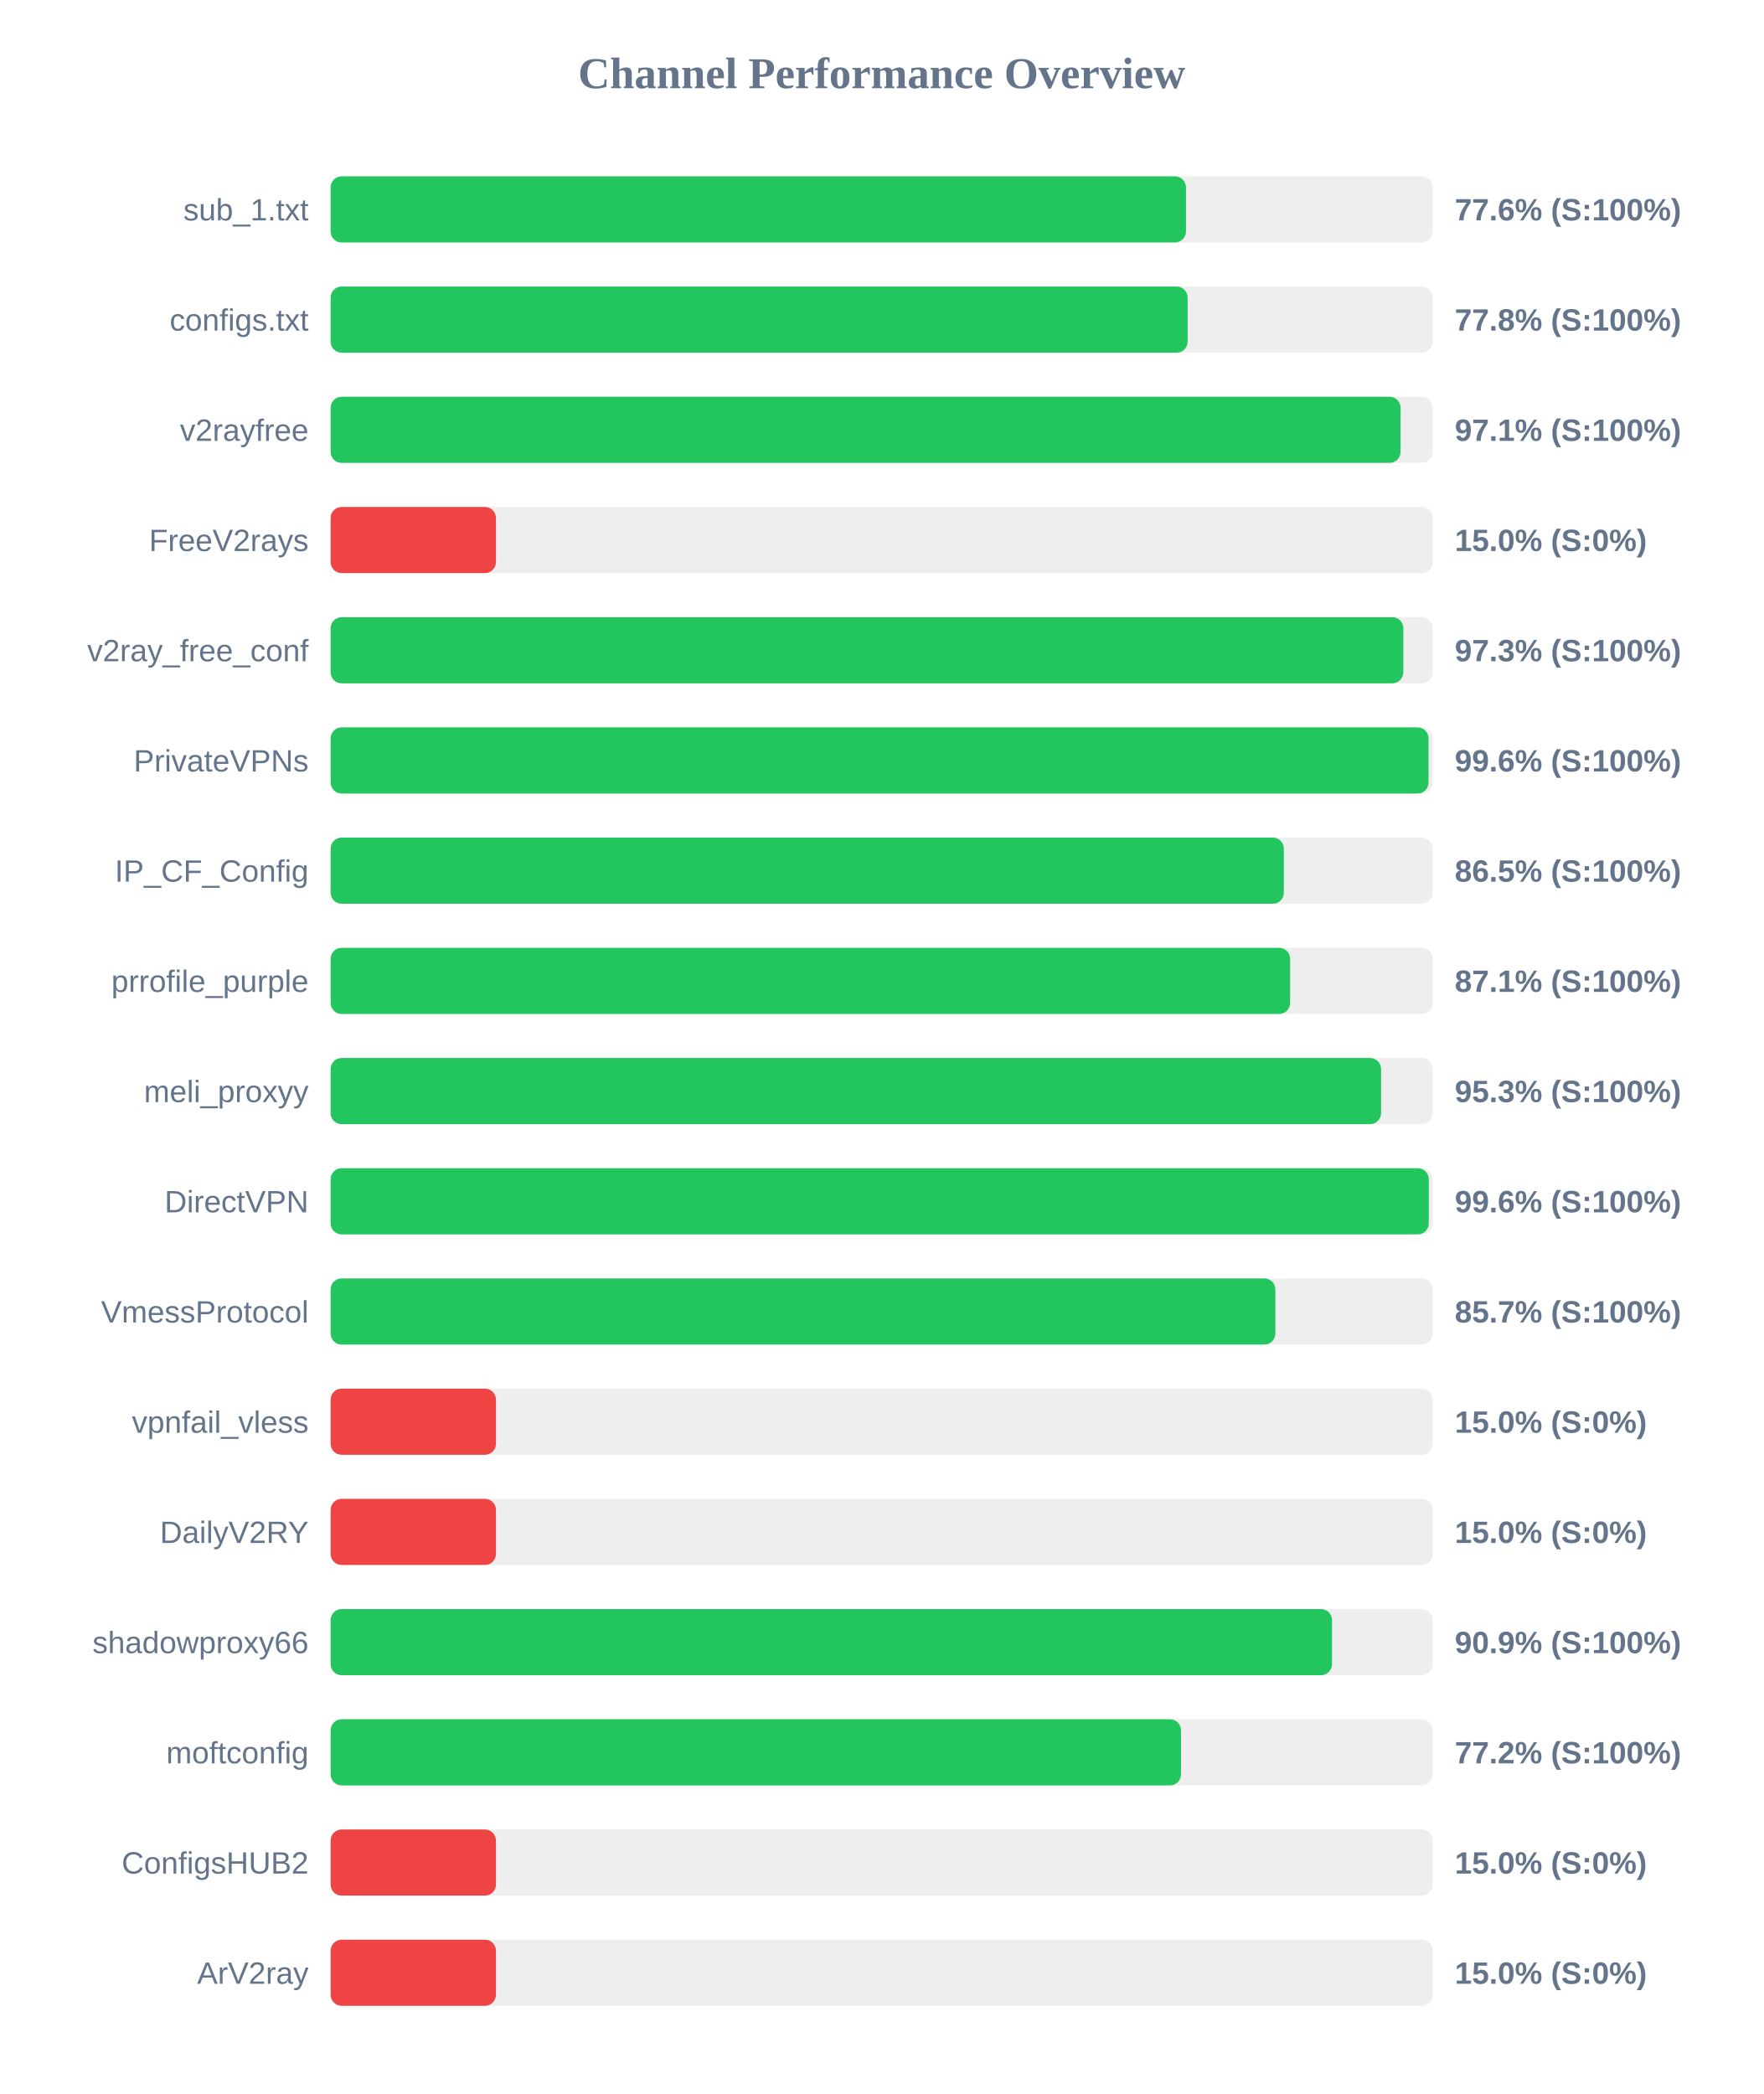
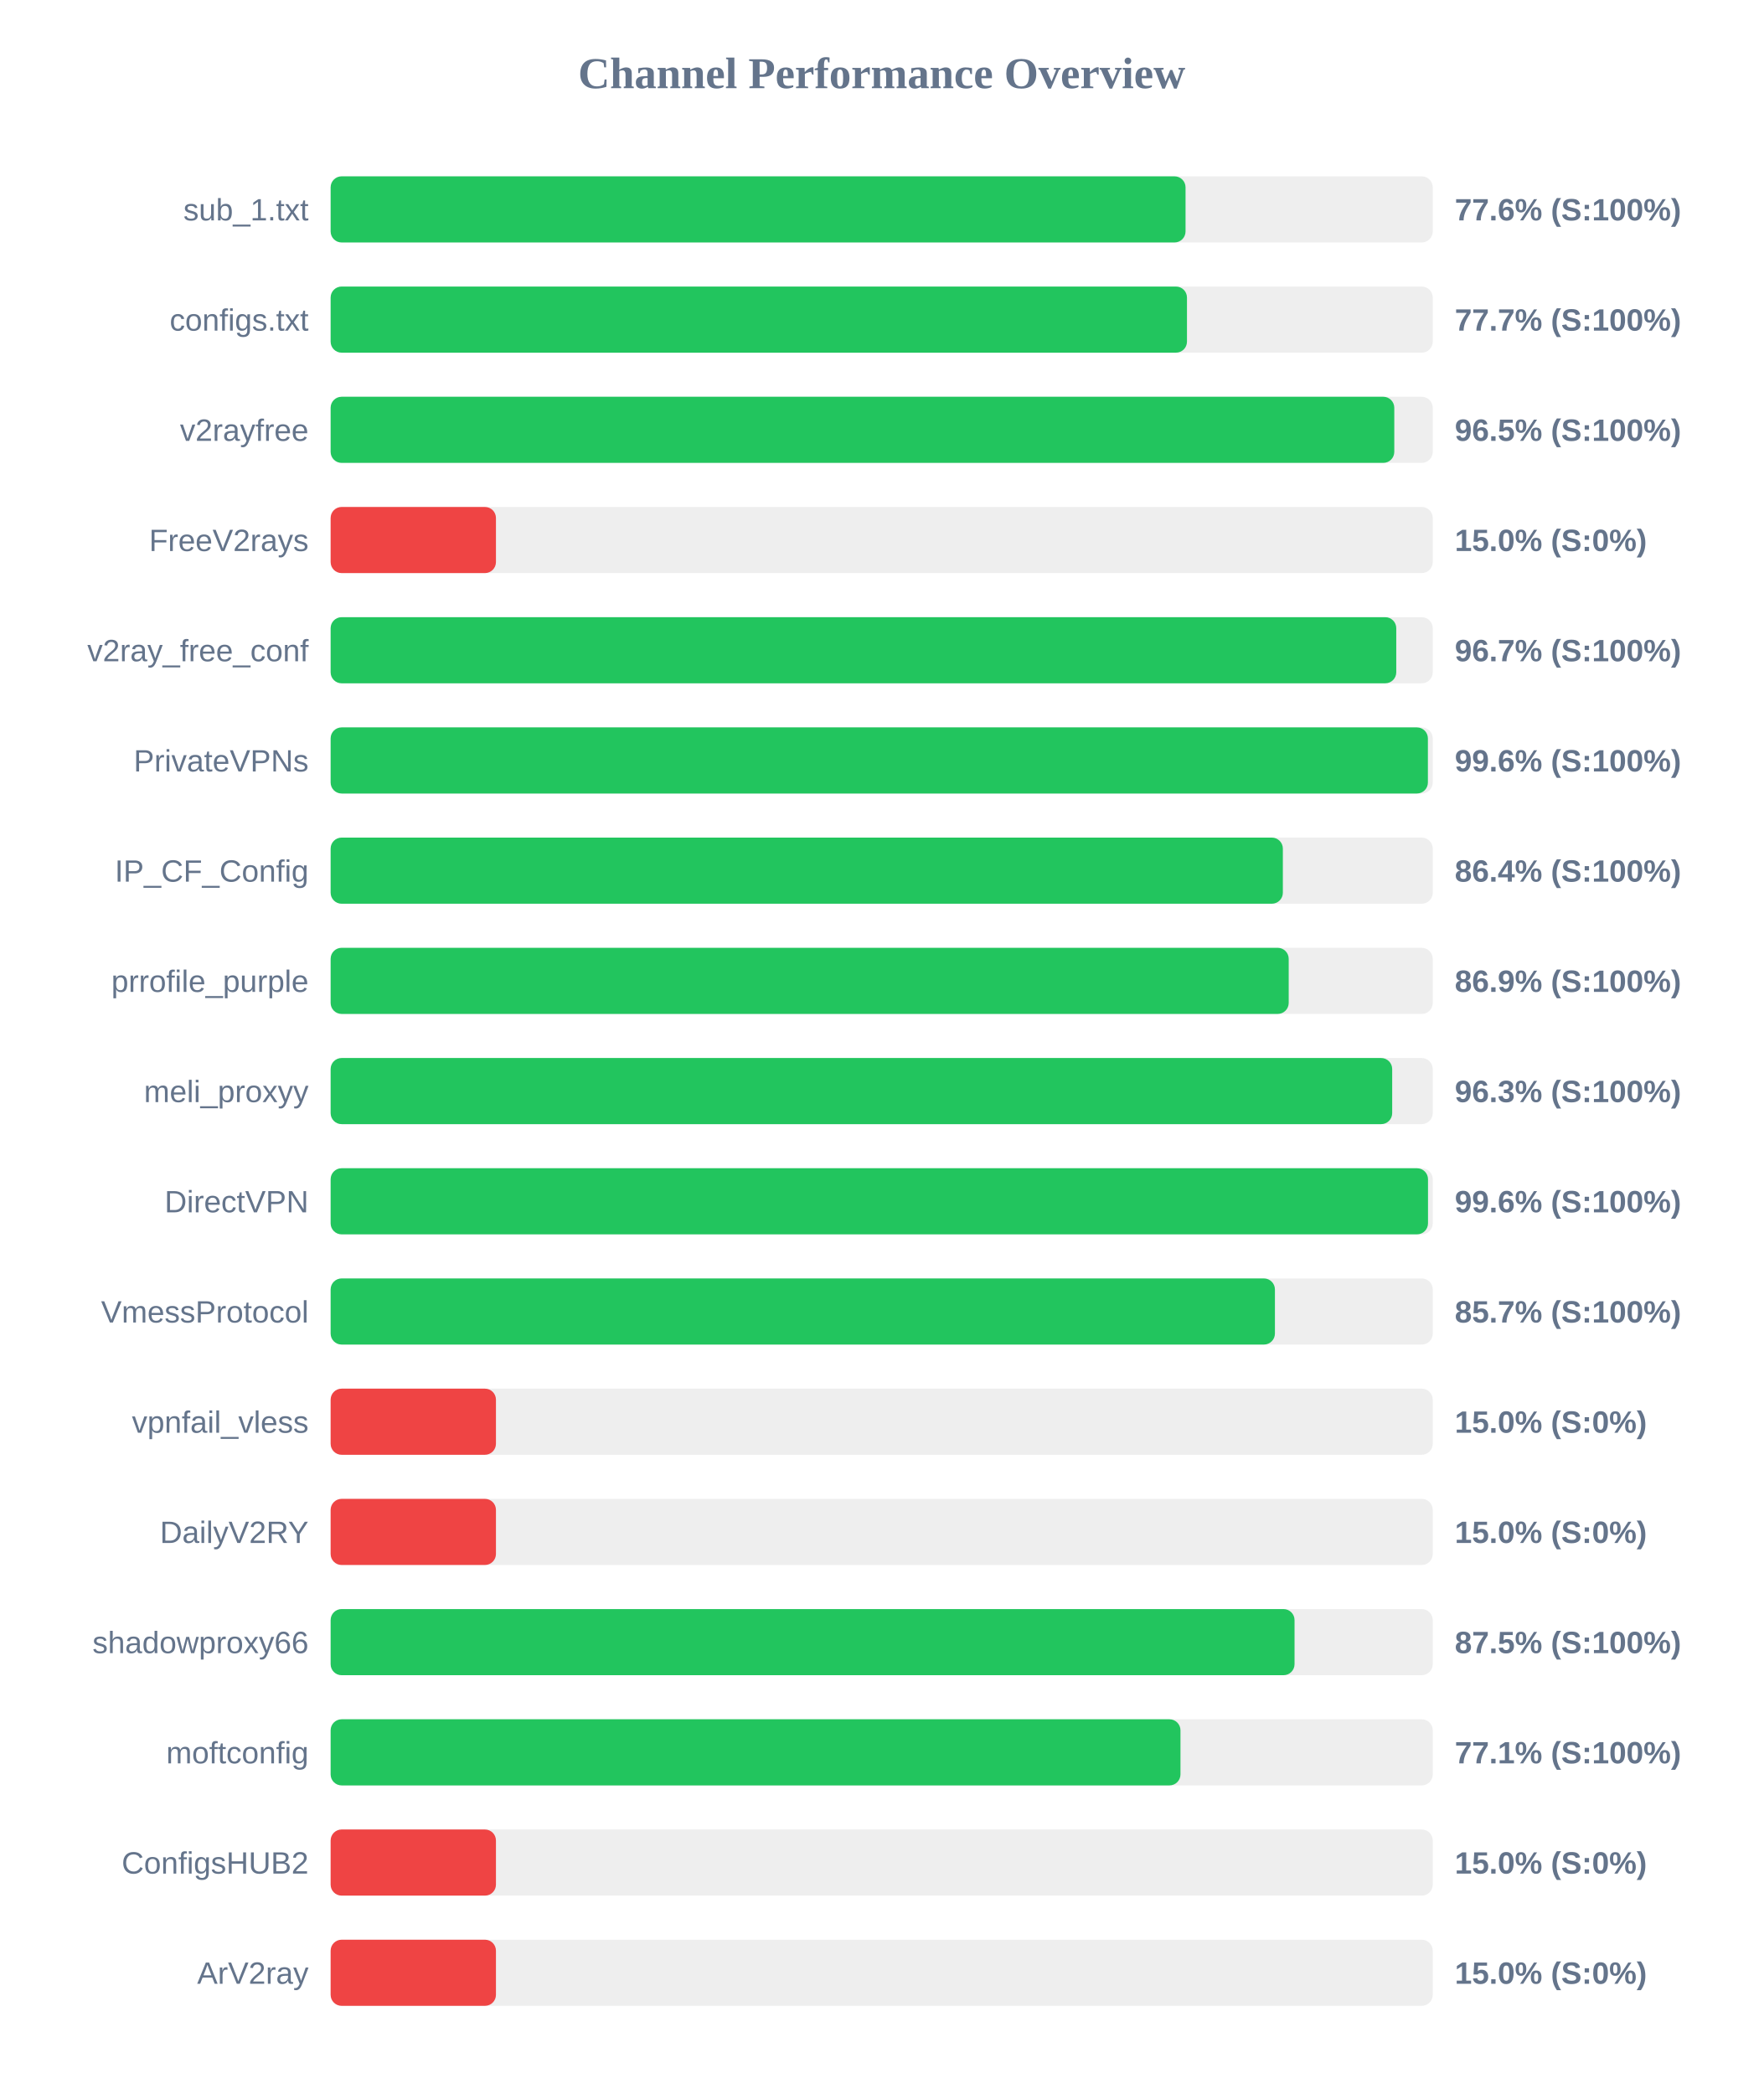
<svg xmlns="http://www.w3.org/2000/svg" width="800" height="950" version="1.1">
  <style>
        .row { font: 14px Arial; fill: #64748b; }
        .score { font: bold 14px Arial; fill: #64748b; }
    </style>
  <text x="400" y="40" text-anchor="middle" font-size="20px" font-weight="bold" fill="#64748b">Channel Performance Overview</text>
  <rect x="150" y="80" width="500" height="30" fill="#eee" rx="5" />
-   <rect x="150" y="80" width="388.05" height="30" fill="#22c55e" rx="5" />
+   <rect x="150" y="80" width="387.85" height="30" fill="#22c55e" rx="5" />
  <text x="140" y="100" text-anchor="end" class="row">sub_1.txt</text>
  <text x="660" y="100" text-anchor="start" class="score">77.6% (S:100%)</text>
  <rect x="150" y="130" width="500" height="30" fill="#eee" rx="5" />
-   <rect x="150" y="130" width="388.8" height="30" fill="#22c55e" rx="5" />
+   <rect x="150" y="130" width="388.5" height="30" fill="#22c55e" rx="5" />
  <text x="140" y="150" text-anchor="end" class="row">configs.txt</text>
-   <text x="660" y="150" text-anchor="start" class="score">77.8% (S:100%)</text>
+   <text x="660" y="150" text-anchor="start" class="score">77.7% (S:100%)</text>
  <rect x="150" y="180" width="500" height="30" fill="#eee" rx="5" />
-   <rect x="150" y="180" width="485.4" height="30" fill="#22c55e" rx="5" />
+   <rect x="150" y="180" width="482.55" height="30" fill="#22c55e" rx="5" />
  <text x="140" y="200" text-anchor="end" class="row">v2rayfree</text>
-   <text x="660" y="200" text-anchor="start" class="score">97.1% (S:100%)</text>
+   <text x="660" y="200" text-anchor="start" class="score">96.5% (S:100%)</text>
  <rect x="150" y="230" width="500" height="30" fill="#eee" rx="5" />
  <rect x="150" y="230" width="75.0" height="30" fill="#ef4444" rx="5" />
  <text x="140" y="250" text-anchor="end" class="row">FreeV2rays</text>
  <text x="660" y="250" text-anchor="start" class="score">15.0% (S:0%)</text>
  <rect x="150" y="280" width="500" height="30" fill="#eee" rx="5" />
-   <rect x="150" y="280" width="486.65" height="30" fill="#22c55e" rx="5" />
+   <rect x="150" y="280" width="483.45" height="30" fill="#22c55e" rx="5" />
  <text x="140" y="300" text-anchor="end" class="row">v2ray_free_conf</text>
-   <text x="660" y="300" text-anchor="start" class="score">97.3% (S:100%)</text>
+   <text x="660" y="300" text-anchor="start" class="score">96.7% (S:100%)</text>
  <rect x="150" y="330" width="500" height="30" fill="#eee" rx="5" />
-   <rect x="150" y="330" width="498.1" height="30" fill="#22c55e" rx="5" />
+   <rect x="150" y="330" width="497.8" height="30" fill="#22c55e" rx="5" />
  <text x="140" y="350" text-anchor="end" class="row">PrivateVPNs</text>
  <text x="660" y="350" text-anchor="start" class="score">99.6% (S:100%)</text>
  <rect x="150" y="380" width="500" height="30" fill="#eee" rx="5" />
-   <rect x="150" y="380" width="432.45" height="30" fill="#22c55e" rx="5" />
+   <rect x="150" y="380" width="432.0" height="30" fill="#22c55e" rx="5" />
  <text x="140" y="400" text-anchor="end" class="row">IP_CF_Config</text>
-   <text x="660" y="400" text-anchor="start" class="score">86.5% (S:100%)</text>
+   <text x="660" y="400" text-anchor="start" class="score">86.4% (S:100%)</text>
  <rect x="150" y="430" width="500" height="30" fill="#eee" rx="5" />
-   <rect x="150" y="430" width="435.3" height="30" fill="#22c55e" rx="5" />
+   <rect x="150" y="430" width="434.65" height="30" fill="#22c55e" rx="5" />
  <text x="140" y="450" text-anchor="end" class="row">prrofile_purple</text>
-   <text x="660" y="450" text-anchor="start" class="score">87.1% (S:100%)</text>
+   <text x="660" y="450" text-anchor="start" class="score">86.9% (S:100%)</text>
  <rect x="150" y="480" width="500" height="30" fill="#eee" rx="5" />
-   <rect x="150" y="480" width="476.55" height="30" fill="#22c55e" rx="5" />
+   <rect x="150" y="480" width="481.6" height="30" fill="#22c55e" rx="5" />
  <text x="140" y="500" text-anchor="end" class="row">meli_proxyy</text>
-   <text x="660" y="500" text-anchor="start" class="score">95.3% (S:100%)</text>
+   <text x="660" y="500" text-anchor="start" class="score">96.3% (S:100%)</text>
  <rect x="150" y="530" width="500" height="30" fill="#eee" rx="5" />
-   <rect x="150" y="530" width="498.2" height="30" fill="#22c55e" rx="5" />
+   <rect x="150" y="530" width="497.85" height="30" fill="#22c55e" rx="5" />
  <text x="140" y="550" text-anchor="end" class="row">DirectVPN</text>
  <text x="660" y="550" text-anchor="start" class="score">99.6% (S:100%)</text>
  <rect x="150" y="580" width="500" height="30" fill="#eee" rx="5" />
-   <rect x="150" y="580" width="428.6" height="30" fill="#22c55e" rx="5" />
+   <rect x="150" y="580" width="428.4" height="30" fill="#22c55e" rx="5" />
  <text x="140" y="600" text-anchor="end" class="row">VmessProtocol</text>
  <text x="660" y="600" text-anchor="start" class="score">85.7% (S:100%)</text>
  <rect x="150" y="630" width="500" height="30" fill="#eee" rx="5" />
  <rect x="150" y="630" width="75.0" height="30" fill="#ef4444" rx="5" />
  <text x="140" y="650" text-anchor="end" class="row">vpnfail_vless</text>
  <text x="660" y="650" text-anchor="start" class="score">15.0% (S:0%)</text>
  <rect x="150" y="680" width="500" height="30" fill="#eee" rx="5" />
  <rect x="150" y="680" width="75.0" height="30" fill="#ef4444" rx="5" />
  <text x="140" y="700" text-anchor="end" class="row">DailyV2RY</text>
  <text x="660" y="700" text-anchor="start" class="score">15.0% (S:0%)</text>
  <rect x="150" y="730" width="500" height="30" fill="#eee" rx="5" />
-   <rect x="150" y="730" width="454.3" height="30" fill="#22c55e" rx="5" />
+   <rect x="150" y="730" width="437.3" height="30" fill="#22c55e" rx="5" />
  <text x="140" y="750" text-anchor="end" class="row">shadowproxy66</text>
-   <text x="660" y="750" text-anchor="start" class="score">90.9% (S:100%)</text>
+   <text x="660" y="750" text-anchor="start" class="score">87.5% (S:100%)</text>
  <rect x="150" y="780" width="500" height="30" fill="#eee" rx="5" />
-   <rect x="150" y="780" width="385.8" height="30" fill="#22c55e" rx="5" />
+   <rect x="150" y="780" width="385.55" height="30" fill="#22c55e" rx="5" />
  <text x="140" y="800" text-anchor="end" class="row">moftconfig</text>
-   <text x="660" y="800" text-anchor="start" class="score">77.2% (S:100%)</text>
+   <text x="660" y="800" text-anchor="start" class="score">77.1% (S:100%)</text>
  <rect x="150" y="830" width="500" height="30" fill="#eee" rx="5" />
  <rect x="150" y="830" width="75.0" height="30" fill="#ef4444" rx="5" />
  <text x="140" y="850" text-anchor="end" class="row">ConfigsHUB2</text>
  <text x="660" y="850" text-anchor="start" class="score">15.0% (S:0%)</text>
  <rect x="150" y="880" width="500" height="30" fill="#eee" rx="5" />
  <rect x="150" y="880" width="75.0" height="30" fill="#ef4444" rx="5" />
  <text x="140" y="900" text-anchor="end" class="row">ArV2ray</text>
  <text x="660" y="900" text-anchor="start" class="score">15.0% (S:0%)</text>
</svg>
